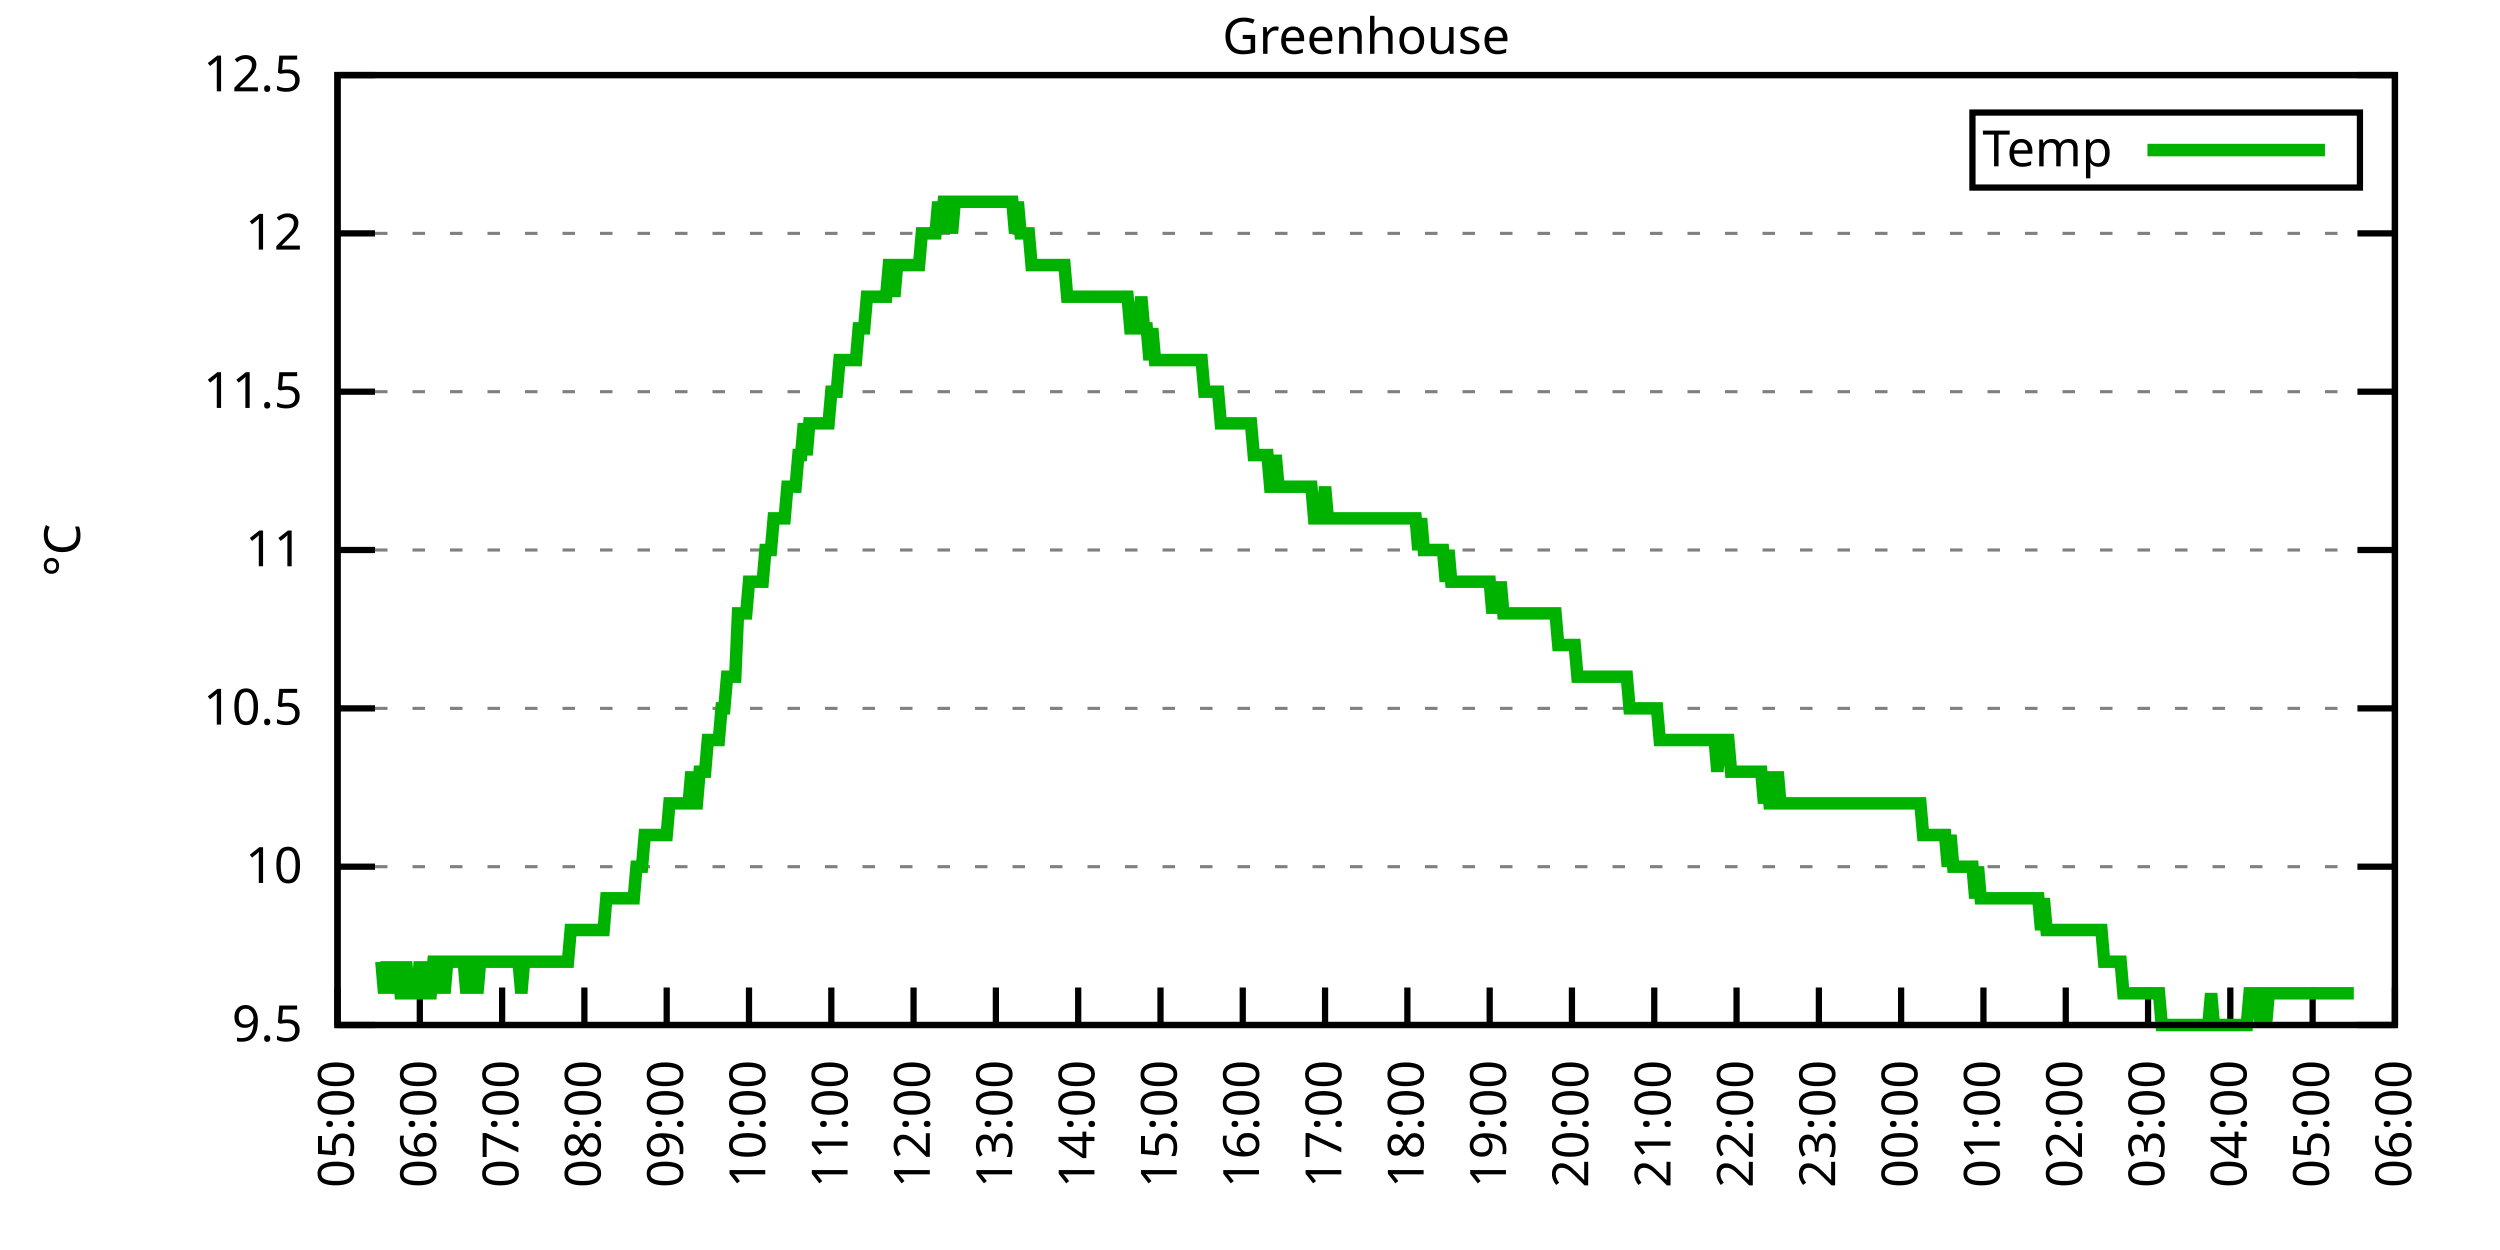
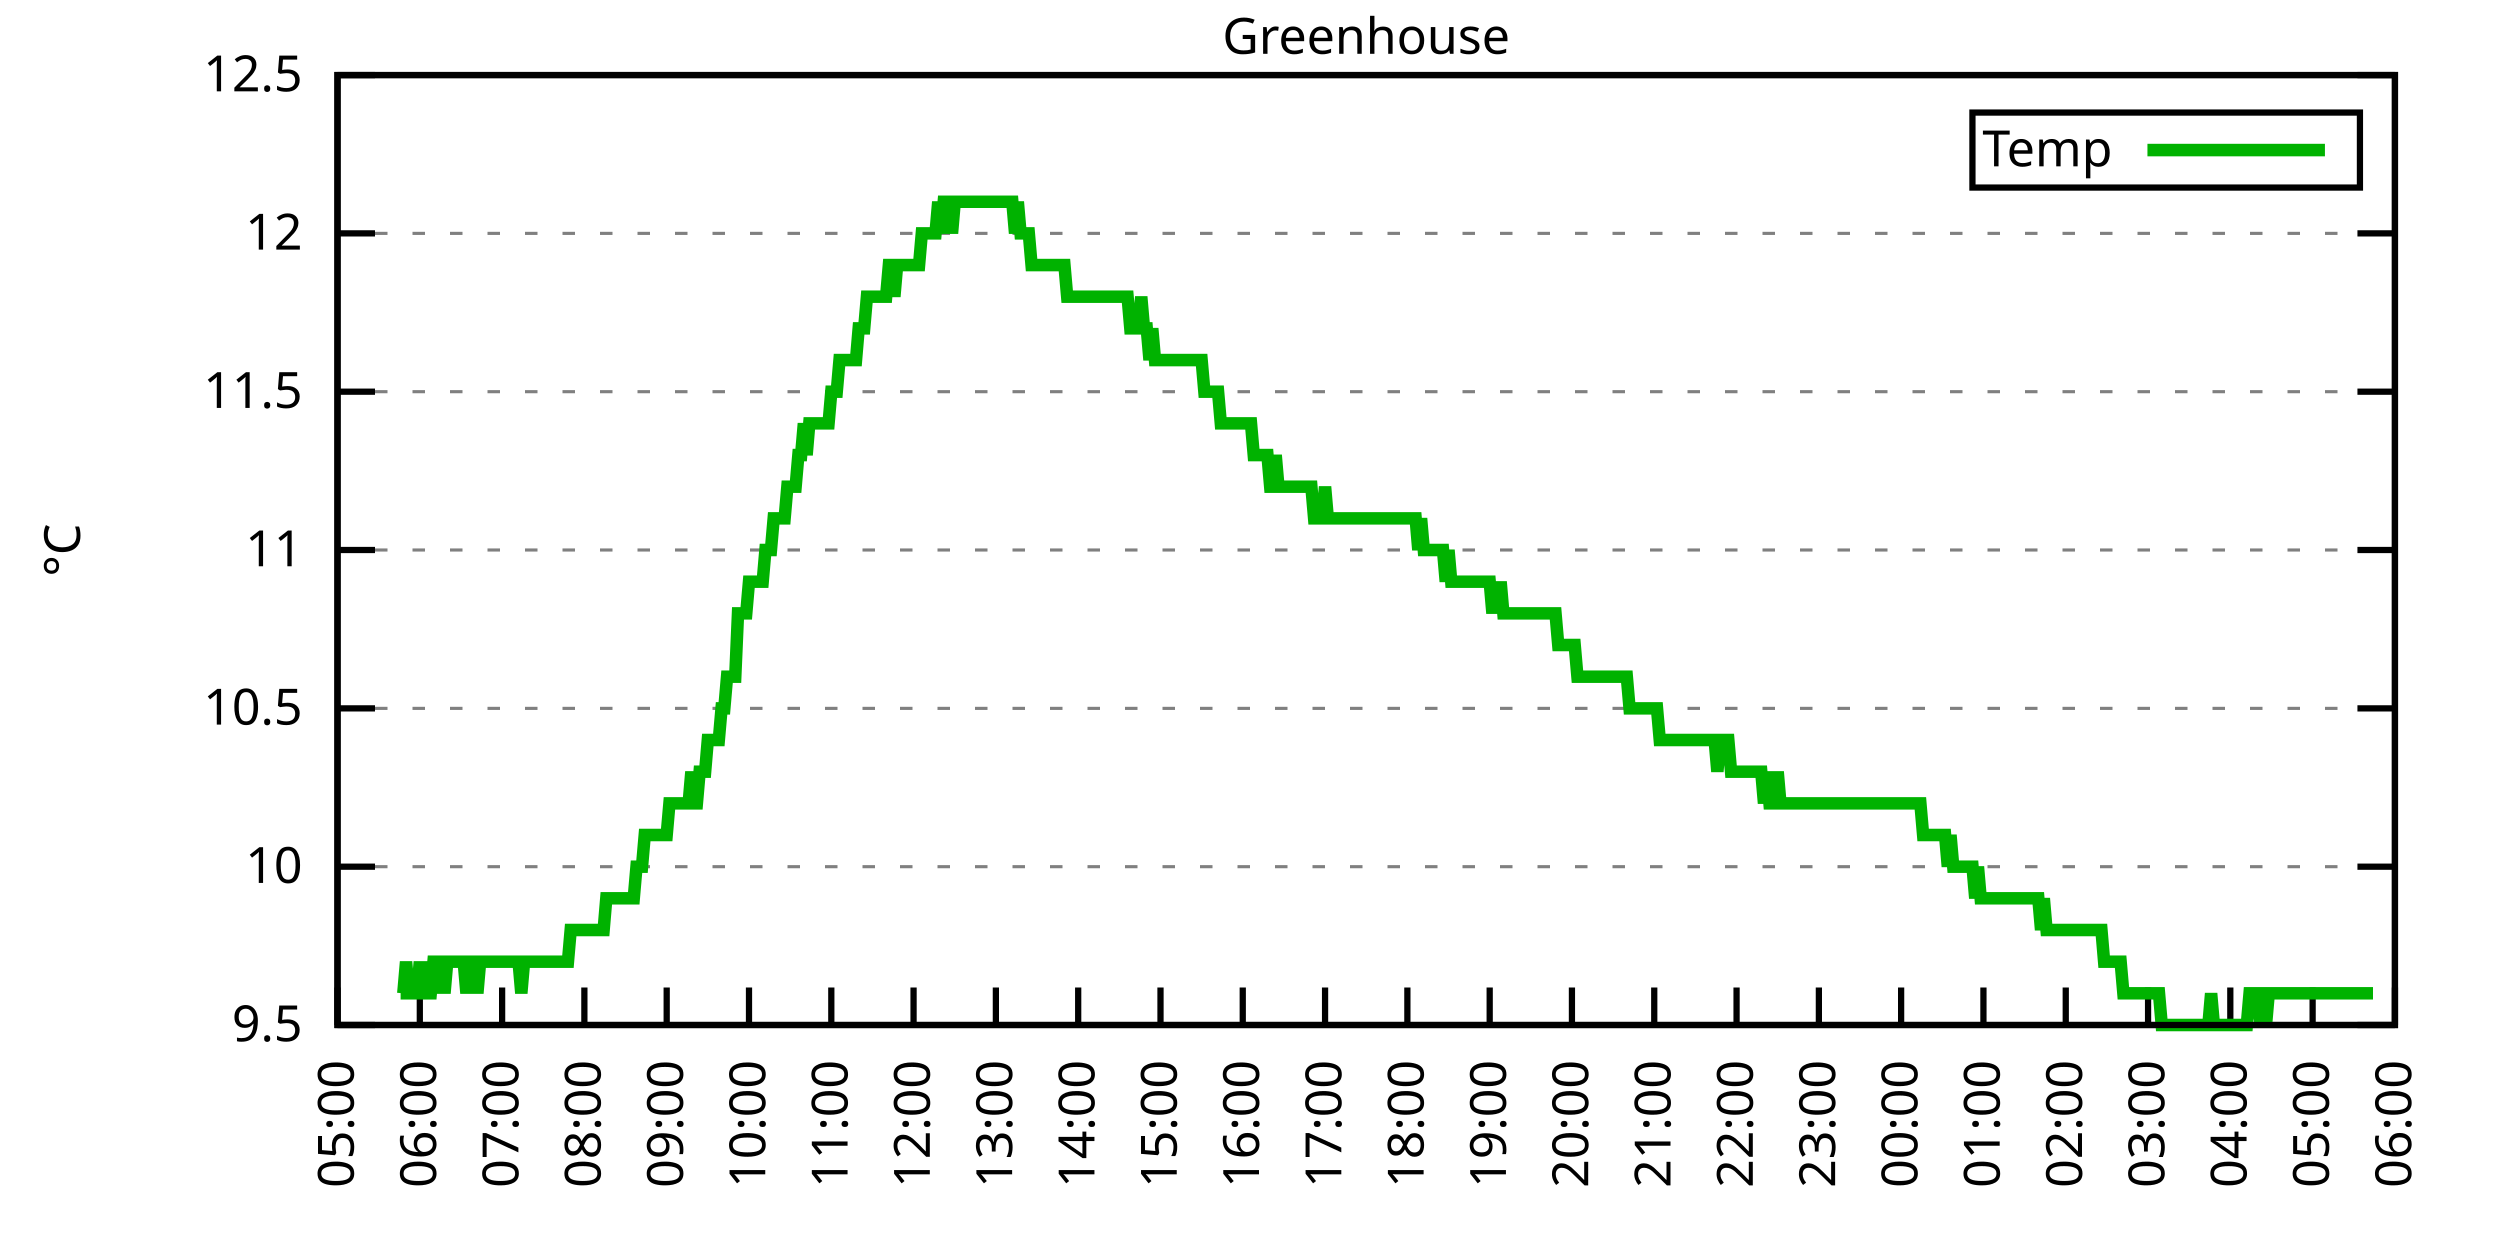
<svg xmlns="http://www.w3.org/2000/svg" xmlns:xlink="http://www.w3.org/1999/xlink" width="400" height="200" viewBox="0 0 400 200">
  <g id="gnuplot_canvas">
    <rect x="0" y="0" width="400" height="200" fill="none" />
    <defs>
      <circle id="gpDot" r="0.5" stroke-width="0.5" stroke="currentColor" />
      <path id="gpPt0" stroke-width="0.333" stroke="currentColor" d="M-1,0 h2 M0,-1 v2" />
      <path id="gpPt1" stroke-width="0.333" stroke="currentColor" d="M-1,-1 L1,1 M1,-1 L-1,1" />
      <path id="gpPt2" stroke-width="0.333" stroke="currentColor" d="M-1,0 L1,0 M0,-1 L0,1 M-1,-1 L1,1 M-1,1 L1,-1" />
      <rect id="gpPt3" stroke-width="0.333" stroke="currentColor" x="-1" y="-1" width="2" height="2" />
      <rect id="gpPt4" stroke-width="0.333" stroke="currentColor" fill="currentColor" x="-1" y="-1" width="2" height="2" />
      <circle id="gpPt5" stroke-width="0.333" stroke="currentColor" cx="0" cy="0" r="1" />
      <use xlink:href="#gpPt5" id="gpPt6" fill="currentColor" stroke="none" />
      <path id="gpPt7" stroke-width="0.333" stroke="currentColor" d="M0,-1.33 L-1.33,0.67 L1.33,0.67 z" />
      <use xlink:href="#gpPt7" id="gpPt8" fill="currentColor" stroke="none" />
      <use xlink:href="#gpPt7" id="gpPt9" stroke="currentColor" transform="rotate(180)" />
      <use xlink:href="#gpPt9" id="gpPt10" fill="currentColor" stroke="none" />
      <use xlink:href="#gpPt3" id="gpPt11" stroke="currentColor" transform="rotate(45)" />
      <use xlink:href="#gpPt11" id="gpPt12" fill="currentColor" stroke="none" />
      <path id="gpPt13" stroke-width="0.333" stroke="currentColor" d="M0,1.330 L1.265,0.411 L0.782,-1.067 L-0.782,-1.076 L-1.265,0.411 z" />
      <use xlink:href="#gpPt13" id="gpPt14" fill="currentColor" stroke="none" />
      <filter id="textbox" filterUnits="objectBoundingBox" x="0" y="0" height="1" width="1">
        <feFlood flood-color="white" flood-opacity="1" result="bgnd" />
        <feComposite in="SourceGraphic" in2="bgnd" operator="atop" />
      </filter>
      <filter id="greybox" filterUnits="objectBoundingBox" x="0" y="0" height="1" width="1">
        <feFlood flood-color="lightgrey" flood-opacity="1" result="grey" />
        <feComposite in="SourceGraphic" in2="grey" operator="atop" />
      </filter>
    </defs>
    <g fill="none" color="white" stroke="currentColor" stroke-width="1.00" stroke-linecap="butt" stroke-linejoin="miter">
</g>
    <g fill="none" color="black" stroke="currentColor" stroke-width="1.00" stroke-linecap="butt" stroke-linejoin="miter">
      <g stroke="none" shape-rendering="crispEdges">
        <polygon fill="rgb(255, 255, 255)" points="54.00,164.00 383.18,164.00 383.18,12.02 54.00,12.02 " />
      </g>
    </g>
    <g fill="none" color="black" stroke="currentColor" stroke-width="1.00" stroke-linecap="butt" stroke-linejoin="miter">
</g>
    <g fill="none" color="black" stroke="black" stroke-width="0.50" stroke-linecap="butt" stroke-linejoin="miter">
</g>
    <g fill="none" color="gray" stroke="currentColor" stroke-width="0.50" stroke-linecap="butt" stroke-linejoin="miter">
      <path stroke="gray" stroke-dasharray="2,4" class="gridline" d="M54.00,164.00 L383.19,164.00  " />
    </g>
    <g fill="none" color="gray" stroke="gray" stroke-width="1.00" stroke-linecap="butt" stroke-linejoin="miter">
</g>
    <g fill="none" color="black" stroke="currentColor" stroke-width="1.00" stroke-linecap="butt" stroke-linejoin="miter">
      <path stroke="black" d="M54.00,164.00 L60.00,164.00 M383.19,164.00 L377.19,164.00  " />
      <g transform="translate(48.40,166.60)" stroke="none" fill="black" font-family="Sans" font-size="8.00" text-anchor="end">
        <text>
          <tspan font-family="Sans"> 9.5</tspan>
        </text>
      </g>
    </g>
    <g fill="none" color="black" stroke="currentColor" stroke-width="1.00" stroke-linecap="butt" stroke-linejoin="miter">
</g>
    <g fill="none" color="black" stroke="black" stroke-width="0.50" stroke-linecap="butt" stroke-linejoin="miter">
</g>
    <g fill="none" color="gray" stroke="currentColor" stroke-width="0.50" stroke-linecap="butt" stroke-linejoin="miter">
      <path stroke="gray" stroke-dasharray="2,4" class="gridline" d="M54.00,138.67 L383.19,138.67  " />
    </g>
    <g fill="none" color="gray" stroke="gray" stroke-width="1.00" stroke-linecap="butt" stroke-linejoin="miter">
</g>
    <g fill="none" color="black" stroke="currentColor" stroke-width="1.00" stroke-linecap="butt" stroke-linejoin="miter">
      <path stroke="black" d="M54.00,138.67 L60.00,138.67 M383.19,138.67 L377.19,138.67  " />
      <g transform="translate(48.40,141.27)" stroke="none" fill="black" font-family="Sans" font-size="8.00" text-anchor="end">
        <text>
          <tspan font-family="Sans"> 10</tspan>
        </text>
      </g>
    </g>
    <g fill="none" color="black" stroke="currentColor" stroke-width="1.00" stroke-linecap="butt" stroke-linejoin="miter">
</g>
    <g fill="none" color="black" stroke="black" stroke-width="0.50" stroke-linecap="butt" stroke-linejoin="miter">
</g>
    <g fill="none" color="gray" stroke="currentColor" stroke-width="0.50" stroke-linecap="butt" stroke-linejoin="miter">
      <path stroke="gray" stroke-dasharray="2,4" class="gridline" d="M54.00,113.34 L383.19,113.34  " />
    </g>
    <g fill="none" color="gray" stroke="gray" stroke-width="1.00" stroke-linecap="butt" stroke-linejoin="miter">
</g>
    <g fill="none" color="black" stroke="currentColor" stroke-width="1.00" stroke-linecap="butt" stroke-linejoin="miter">
      <path stroke="black" d="M54.00,113.34 L60.00,113.34 M383.19,113.34 L377.19,113.34  " />
      <g transform="translate(48.40,115.94)" stroke="none" fill="black" font-family="Sans" font-size="8.00" text-anchor="end">
        <text>
          <tspan font-family="Sans"> 10.5</tspan>
        </text>
      </g>
    </g>
    <g fill="none" color="black" stroke="currentColor" stroke-width="1.00" stroke-linecap="butt" stroke-linejoin="miter">
</g>
    <g fill="none" color="black" stroke="black" stroke-width="0.50" stroke-linecap="butt" stroke-linejoin="miter">
</g>
    <g fill="none" color="gray" stroke="currentColor" stroke-width="0.50" stroke-linecap="butt" stroke-linejoin="miter">
      <path stroke="gray" stroke-dasharray="2,4" class="gridline" d="M54.00,88.00 L383.19,88.00  " />
    </g>
    <g fill="none" color="gray" stroke="gray" stroke-width="1.00" stroke-linecap="butt" stroke-linejoin="miter">
</g>
    <g fill="none" color="black" stroke="currentColor" stroke-width="1.00" stroke-linecap="butt" stroke-linejoin="miter">
      <path stroke="black" d="M54.00,88.00 L60.00,88.00 M383.19,88.00 L377.19,88.00  " />
      <g transform="translate(48.40,90.60)" stroke="none" fill="black" font-family="Sans" font-size="8.00" text-anchor="end">
        <text>
          <tspan font-family="Sans"> 11</tspan>
        </text>
      </g>
    </g>
    <g fill="none" color="black" stroke="currentColor" stroke-width="1.00" stroke-linecap="butt" stroke-linejoin="miter">
</g>
    <g fill="none" color="black" stroke="black" stroke-width="0.50" stroke-linecap="butt" stroke-linejoin="miter">
</g>
    <g fill="none" color="gray" stroke="currentColor" stroke-width="0.50" stroke-linecap="butt" stroke-linejoin="miter">
      <path stroke="gray" stroke-dasharray="2,4" class="gridline" d="M54.00,62.67 L383.19,62.67  " />
    </g>
    <g fill="none" color="gray" stroke="gray" stroke-width="1.00" stroke-linecap="butt" stroke-linejoin="miter">
</g>
    <g fill="none" color="black" stroke="currentColor" stroke-width="1.00" stroke-linecap="butt" stroke-linejoin="miter">
      <path stroke="black" d="M54.00,62.67 L60.00,62.67 M383.19,62.67 L377.19,62.67  " />
      <g transform="translate(48.40,65.27)" stroke="none" fill="black" font-family="Sans" font-size="8.00" text-anchor="end">
        <text>
          <tspan font-family="Sans"> 11.5</tspan>
        </text>
      </g>
    </g>
    <g fill="none" color="black" stroke="currentColor" stroke-width="1.00" stroke-linecap="butt" stroke-linejoin="miter">
</g>
    <g fill="none" color="black" stroke="black" stroke-width="0.50" stroke-linecap="butt" stroke-linejoin="miter">
</g>
    <g fill="none" color="gray" stroke="currentColor" stroke-width="0.50" stroke-linecap="butt" stroke-linejoin="miter">
      <path stroke="gray" stroke-dasharray="2,4" class="gridline" d="M54.00,37.34 L383.19,37.34  " />
    </g>
    <g fill="none" color="gray" stroke="gray" stroke-width="1.00" stroke-linecap="butt" stroke-linejoin="miter">
</g>
    <g fill="none" color="black" stroke="currentColor" stroke-width="1.00" stroke-linecap="butt" stroke-linejoin="miter">
      <path stroke="black" d="M54.00,37.34 L60.00,37.34 M383.19,37.34 L377.19,37.34  " />
      <g transform="translate(48.40,39.94)" stroke="none" fill="black" font-family="Sans" font-size="8.00" text-anchor="end">
        <text>
          <tspan font-family="Sans"> 12</tspan>
        </text>
      </g>
    </g>
    <g fill="none" color="black" stroke="currentColor" stroke-width="1.00" stroke-linecap="butt" stroke-linejoin="miter">
</g>
    <g fill="none" color="black" stroke="black" stroke-width="0.50" stroke-linecap="butt" stroke-linejoin="miter">
</g>
    <g fill="none" color="gray" stroke="currentColor" stroke-width="0.50" stroke-linecap="butt" stroke-linejoin="miter">
      <path stroke="gray" stroke-dasharray="2,4" class="gridline" d="M54.00,12.01 L383.19,12.01  " />
    </g>
    <g fill="none" color="gray" stroke="gray" stroke-width="1.00" stroke-linecap="butt" stroke-linejoin="miter">
</g>
    <g fill="none" color="black" stroke="currentColor" stroke-width="1.00" stroke-linecap="butt" stroke-linejoin="miter">
      <path stroke="black" d="M54.00,12.01 L60.00,12.01 M383.19,12.01 L377.19,12.01  " />
      <g transform="translate(48.40,14.61)" stroke="none" fill="black" font-family="Sans" font-size="8.00" text-anchor="end">
        <text>
          <tspan font-family="Sans"> 12.5</tspan>
        </text>
      </g>
    </g>
    <g fill="none" color="black" stroke="currentColor" stroke-width="1.00" stroke-linecap="butt" stroke-linejoin="miter">
      <path stroke="black" d="M54.00,164.00 L54.00,158.00  " />
      <g transform="translate(56.60,169.60) rotate(270.00)" stroke="none" fill="black" font-family="Sans" font-size="8.00" text-anchor="end">
        <text>
          <tspan font-family="Sans">05:00</tspan>
        </text>
      </g>
    </g>
    <g fill="none" color="black" stroke="currentColor" stroke-width="1.00" stroke-linecap="butt" stroke-linejoin="miter">
      <path stroke="black" d="M67.17,164.00 L67.17,158.00  " />
      <g transform="translate(69.77,169.60) rotate(270.00)" stroke="none" fill="black" font-family="Sans" font-size="8.00" text-anchor="end">
        <text>
          <tspan font-family="Sans">06:00</tspan>
        </text>
      </g>
    </g>
    <g fill="none" color="black" stroke="currentColor" stroke-width="1.00" stroke-linecap="butt" stroke-linejoin="miter">
      <path stroke="black" d="M80.34,164.00 L80.34,158.00  " />
      <g transform="translate(82.94,169.60) rotate(270.00)" stroke="none" fill="black" font-family="Sans" font-size="8.00" text-anchor="end">
        <text>
          <tspan font-family="Sans">07:00</tspan>
        </text>
      </g>
    </g>
    <g fill="none" color="black" stroke="currentColor" stroke-width="1.00" stroke-linecap="butt" stroke-linejoin="miter">
      <path stroke="black" d="M93.50,164.00 L93.50,158.00  " />
      <g transform="translate(96.10,169.60) rotate(270.00)" stroke="none" fill="black" font-family="Sans" font-size="8.00" text-anchor="end">
        <text>
          <tspan font-family="Sans">08:00</tspan>
        </text>
      </g>
    </g>
    <g fill="none" color="black" stroke="currentColor" stroke-width="1.00" stroke-linecap="butt" stroke-linejoin="miter">
      <path stroke="black" d="M106.67,164.00 L106.67,158.00  " />
      <g transform="translate(109.27,169.60) rotate(270.00)" stroke="none" fill="black" font-family="Sans" font-size="8.00" text-anchor="end">
        <text>
          <tspan font-family="Sans">09:00</tspan>
        </text>
      </g>
    </g>
    <g fill="none" color="black" stroke="currentColor" stroke-width="1.00" stroke-linecap="butt" stroke-linejoin="miter">
      <path stroke="black" d="M119.84,164.00 L119.84,158.00  " />
      <g transform="translate(122.44,169.60) rotate(270.00)" stroke="none" fill="black" font-family="Sans" font-size="8.00" text-anchor="end">
        <text>
          <tspan font-family="Sans">10:00</tspan>
        </text>
      </g>
    </g>
    <g fill="none" color="black" stroke="currentColor" stroke-width="1.00" stroke-linecap="butt" stroke-linejoin="miter">
      <path stroke="black" d="M133.01,164.00 L133.01,158.00  " />
      <g transform="translate(135.61,169.60) rotate(270.00)" stroke="none" fill="black" font-family="Sans" font-size="8.00" text-anchor="end">
        <text>
          <tspan font-family="Sans">11:00</tspan>
        </text>
      </g>
    </g>
    <g fill="none" color="black" stroke="currentColor" stroke-width="1.00" stroke-linecap="butt" stroke-linejoin="miter">
      <path stroke="black" d="M146.17,164.00 L146.17,158.00  " />
      <g transform="translate(148.77,169.60) rotate(270.00)" stroke="none" fill="black" font-family="Sans" font-size="8.00" text-anchor="end">
        <text>
          <tspan font-family="Sans">12:00</tspan>
        </text>
      </g>
    </g>
    <g fill="none" color="black" stroke="currentColor" stroke-width="1.00" stroke-linecap="butt" stroke-linejoin="miter">
      <path stroke="black" d="M159.34,164.00 L159.34,158.00  " />
      <g transform="translate(161.94,169.60) rotate(270.00)" stroke="none" fill="black" font-family="Sans" font-size="8.00" text-anchor="end">
        <text>
          <tspan font-family="Sans">13:00</tspan>
        </text>
      </g>
    </g>
    <g fill="none" color="black" stroke="currentColor" stroke-width="1.00" stroke-linecap="butt" stroke-linejoin="miter">
      <path stroke="black" d="M172.51,164.00 L172.51,158.00  " />
      <g transform="translate(175.11,169.60) rotate(270.00)" stroke="none" fill="black" font-family="Sans" font-size="8.00" text-anchor="end">
        <text>
          <tspan font-family="Sans">14:00</tspan>
        </text>
      </g>
    </g>
    <g fill="none" color="black" stroke="currentColor" stroke-width="1.00" stroke-linecap="butt" stroke-linejoin="miter">
      <path stroke="black" d="M185.68,164.00 L185.68,158.00  " />
      <g transform="translate(188.28,169.60) rotate(270.00)" stroke="none" fill="black" font-family="Sans" font-size="8.00" text-anchor="end">
        <text>
          <tspan font-family="Sans">15:00</tspan>
        </text>
      </g>
    </g>
    <g fill="none" color="black" stroke="currentColor" stroke-width="1.00" stroke-linecap="butt" stroke-linejoin="miter">
      <path stroke="black" d="M198.84,164.00 L198.84,158.00  " />
      <g transform="translate(201.44,169.60) rotate(270.00)" stroke="none" fill="black" font-family="Sans" font-size="8.00" text-anchor="end">
        <text>
          <tspan font-family="Sans">16:00</tspan>
        </text>
      </g>
    </g>
    <g fill="none" color="black" stroke="currentColor" stroke-width="1.00" stroke-linecap="butt" stroke-linejoin="miter">
      <path stroke="black" d="M212.01,164.00 L212.01,158.00  " />
      <g transform="translate(214.61,169.60) rotate(270.00)" stroke="none" fill="black" font-family="Sans" font-size="8.00" text-anchor="end">
        <text>
          <tspan font-family="Sans">17:00</tspan>
        </text>
      </g>
    </g>
    <g fill="none" color="black" stroke="currentColor" stroke-width="1.00" stroke-linecap="butt" stroke-linejoin="miter">
      <path stroke="black" d="M225.18,164.00 L225.18,158.00  " />
      <g transform="translate(227.78,169.60) rotate(270.00)" stroke="none" fill="black" font-family="Sans" font-size="8.00" text-anchor="end">
        <text>
          <tspan font-family="Sans">18:00</tspan>
        </text>
      </g>
    </g>
    <g fill="none" color="black" stroke="currentColor" stroke-width="1.00" stroke-linecap="butt" stroke-linejoin="miter">
      <path stroke="black" d="M238.35,164.00 L238.35,158.00  " />
      <g transform="translate(240.95,169.60) rotate(270.00)" stroke="none" fill="black" font-family="Sans" font-size="8.00" text-anchor="end">
        <text>
          <tspan font-family="Sans">19:00</tspan>
        </text>
      </g>
    </g>
    <g fill="none" color="black" stroke="currentColor" stroke-width="1.00" stroke-linecap="butt" stroke-linejoin="miter">
      <path stroke="black" d="M251.51,164.00 L251.51,158.00  " />
      <g transform="translate(254.11,169.60) rotate(270.00)" stroke="none" fill="black" font-family="Sans" font-size="8.00" text-anchor="end">
        <text>
          <tspan font-family="Sans">20:00</tspan>
        </text>
      </g>
    </g>
    <g fill="none" color="black" stroke="currentColor" stroke-width="1.00" stroke-linecap="butt" stroke-linejoin="miter">
      <path stroke="black" d="M264.68,164.00 L264.68,158.00  " />
      <g transform="translate(267.28,169.60) rotate(270.00)" stroke="none" fill="black" font-family="Sans" font-size="8.00" text-anchor="end">
        <text>
          <tspan font-family="Sans">21:00</tspan>
        </text>
      </g>
    </g>
    <g fill="none" color="black" stroke="currentColor" stroke-width="1.00" stroke-linecap="butt" stroke-linejoin="miter">
      <path stroke="black" d="M277.85,164.00 L277.85,158.00  " />
      <g transform="translate(280.45,169.60) rotate(270.00)" stroke="none" fill="black" font-family="Sans" font-size="8.00" text-anchor="end">
        <text>
          <tspan font-family="Sans">22:00</tspan>
        </text>
      </g>
    </g>
    <g fill="none" color="black" stroke="currentColor" stroke-width="1.00" stroke-linecap="butt" stroke-linejoin="miter">
      <path stroke="black" d="M291.02,164.00 L291.02,158.00  " />
      <g transform="translate(293.62,169.60) rotate(270.00)" stroke="none" fill="black" font-family="Sans" font-size="8.00" text-anchor="end">
        <text>
          <tspan font-family="Sans">23:00</tspan>
        </text>
      </g>
    </g>
    <g fill="none" color="black" stroke="currentColor" stroke-width="1.00" stroke-linecap="butt" stroke-linejoin="miter">
      <path stroke="black" d="M304.18,164.00 L304.18,158.00  " />
      <g transform="translate(306.78,169.60) rotate(270.00)" stroke="none" fill="black" font-family="Sans" font-size="8.00" text-anchor="end">
        <text>
          <tspan font-family="Sans">00:00</tspan>
        </text>
      </g>
    </g>
    <g fill="none" color="black" stroke="currentColor" stroke-width="1.00" stroke-linecap="butt" stroke-linejoin="miter">
      <path stroke="black" d="M317.35,164.00 L317.35,158.00  " />
      <g transform="translate(319.95,169.60) rotate(270.00)" stroke="none" fill="black" font-family="Sans" font-size="8.00" text-anchor="end">
        <text>
          <tspan font-family="Sans">01:00</tspan>
        </text>
      </g>
    </g>
    <g fill="none" color="black" stroke="currentColor" stroke-width="1.00" stroke-linecap="butt" stroke-linejoin="miter">
      <path stroke="black" d="M330.52,164.00 L330.52,158.00  " />
      <g transform="translate(333.12,169.60) rotate(270.00)" stroke="none" fill="black" font-family="Sans" font-size="8.00" text-anchor="end">
        <text>
          <tspan font-family="Sans">02:00</tspan>
        </text>
      </g>
    </g>
    <g fill="none" color="black" stroke="currentColor" stroke-width="1.00" stroke-linecap="butt" stroke-linejoin="miter">
      <path stroke="black" d="M343.69,164.00 L343.69,158.00  " />
      <g transform="translate(346.29,169.60) rotate(270.00)" stroke="none" fill="black" font-family="Sans" font-size="8.00" text-anchor="end">
        <text>
          <tspan font-family="Sans">03:00</tspan>
        </text>
      </g>
    </g>
    <g fill="none" color="black" stroke="currentColor" stroke-width="1.00" stroke-linecap="butt" stroke-linejoin="miter">
      <path stroke="black" d="M356.85,164.00 L356.85,158.00  " />
      <g transform="translate(359.45,169.60) rotate(270.00)" stroke="none" fill="black" font-family="Sans" font-size="8.00" text-anchor="end">
        <text>
          <tspan font-family="Sans">04:00</tspan>
        </text>
      </g>
    </g>
    <g fill="none" color="black" stroke="currentColor" stroke-width="1.00" stroke-linecap="butt" stroke-linejoin="miter">
      <path stroke="black" d="M370.02,164.00 L370.02,158.00  " />
      <g transform="translate(372.62,169.60) rotate(270.00)" stroke="none" fill="black" font-family="Sans" font-size="8.00" text-anchor="end">
        <text>
          <tspan font-family="Sans">05:00</tspan>
        </text>
      </g>
    </g>
    <g fill="none" color="black" stroke="currentColor" stroke-width="1.00" stroke-linecap="butt" stroke-linejoin="miter">
      <path stroke="black" d="M383.19,164.00 L383.19,158.00  " />
      <g transform="translate(385.79,169.60) rotate(270.00)" stroke="none" fill="black" font-family="Sans" font-size="8.00" text-anchor="end">
        <text>
          <tspan font-family="Sans">06:00</tspan>
        </text>
      </g>
    </g>
    <g fill="none" color="black" stroke="currentColor" stroke-width="1.00" stroke-linecap="butt" stroke-linejoin="miter">
</g>
    <g fill="none" color="black" stroke="currentColor" stroke-width="1.00" stroke-linecap="butt" stroke-linejoin="miter">
      <path stroke="black" d="M54.00,12.01 L54.00,164.00 L383.19,164.00 L383.19,12.01 L54.00,12.01 Z  " />
    </g>
    <g fill="none" color="black" stroke="currentColor" stroke-width="1.00" stroke-linecap="butt" stroke-linejoin="miter">
</g>
    <g fill="none" color="black" stroke="currentColor" stroke-width="1.00" stroke-linecap="butt" stroke-linejoin="miter">
      <path stroke="black" d="M315.59,30.01 L315.59,18.01 L377.59,18.01 L377.59,30.01 L315.59,30.01 Z  " />
    </g>
    <g id="Greenhouse_plot_1">
      <g fill="none" color="white" stroke="black" stroke-width="2.00" stroke-linecap="butt" stroke-linejoin="miter">
</g>
      <g fill="none" color="black" stroke="currentColor" stroke-width="2.00" stroke-linecap="butt" stroke-linejoin="miter">
        <g transform="translate(337.99,26.61)" stroke="none" fill="black" font-family="Sans" font-size="8.00" text-anchor="end">
          <text>
            <tspan font-family="Sans">Temp</tspan>
          </text>
        </g>
      </g>
      <g fill="none" color="black" stroke="currentColor" stroke-width="2.00" stroke-linecap="butt" stroke-linejoin="miter">
-         <path stroke="rgb(  0, 178,   0)" d="M343.59,24.01 L371.99,24.01 M61.02,153.87 L61.46,158.93 L61.90,153.87 L62.34,158.93 L62.78,153.87 L63.22,158.93   L63.66,153.87 L64.10,158.93 L64.53,158.93 L64.97,153.87 L65.41,158.93 L65.85,158.93 L66.29,158.93 L66.73,158.93   L67.17,153.87 L67.61,158.93 L68.05,153.87 L68.48,158.93 L68.92,158.93 L69.36,153.87 L69.80,153.87 L70.24,158.93   L70.68,153.87 L71.12,158.93 L71.56,153.87 L72.00,153.87 L72.43,153.87 L72.87,153.87 L73.31,153.87 L73.75,153.87   L74.19,153.87 L74.63,158.93 L75.07,153.87 L75.51,153.87 L75.95,153.87 L76.38,158.93 L76.82,153.87 L77.26,153.87   L77.70,153.87 L78.14,153.87 L78.58,153.87 L79.02,153.87 L79.46,153.87 L79.90,153.87 L80.34,153.87 L80.77,153.87   L81.21,153.87 L81.65,153.87 L82.09,153.87 L82.53,153.87 L82.97,153.87 L83.41,158.93 L83.85,153.87 L84.29,153.87   L84.72,153.87 L85.16,153.87 L85.60,153.87 L86.04,153.87 L86.48,153.87 L86.92,153.87 L87.36,153.87 L87.80,153.87   L88.24,153.87 L88.67,153.87 L89.11,153.87 L89.55,153.87 L89.99,153.87 L90.43,153.87 L90.87,153.87 L91.31,148.80   L91.75,148.80 L92.19,148.80 L92.62,148.80 L93.06,148.80 L93.50,148.80 L93.94,148.80 L94.38,148.80 L94.82,148.80   L95.26,148.80 L95.70,148.80 L96.14,148.80 L96.58,148.80 L97.01,143.73 L97.45,143.73 L97.89,143.73 L98.33,143.73   L98.77,143.73 L99.21,143.73 L99.65,143.73 L100.09,143.73 L100.53,143.73 L100.96,143.73 L101.40,143.73 L101.84,138.67   L102.28,138.67 L102.72,138.67 L103.16,133.60 L103.60,133.60 L104.04,133.60 L104.48,133.60 L104.91,133.60 L105.35,133.60   L105.79,133.60 L106.23,133.60 L106.67,133.60 L107.11,128.54 L107.55,128.54 L107.99,128.54 L108.43,128.54 L108.87,128.54   L109.30,128.54 L109.74,128.54 L110.18,128.54 L110.62,123.47 L111.06,128.54 L111.50,128.54 L111.94,123.47 L112.38,123.47   L112.82,123.47 L113.25,118.40 L113.69,118.40 L114.13,118.40 L114.57,118.40 L115.01,118.40 L115.45,113.34 L115.89,113.34   L116.33,108.27 L116.77,108.27 L117.20,108.27 L117.64,108.27 L118.08,98.14 L118.52,98.14 L118.96,98.14 L119.40,98.14   L119.84,93.07 L120.28,93.07 L120.72,93.07 L121.15,93.07 L121.59,93.07 L122.03,93.07 L122.47,88.00 L122.91,88.00   L123.35,88.00 L123.79,82.94 L124.23,82.94 L124.67,82.94 L125.11,82.94 L125.54,82.94 L125.98,77.87 L126.42,77.87   L126.86,77.87 L127.30,77.87 L127.74,72.81 L128.18,72.81 L128.62,67.74 L129.06,72.81 L129.49,67.74 L129.93,67.74   L130.37,67.74 L130.81,67.74 L131.25,67.74 L131.69,67.74 L132.13,67.74 L132.57,67.74 L133.01,62.67 L133.44,62.67   L133.88,62.67 L134.32,57.61 L134.76,57.61 L135.20,57.61 L135.64,57.61 L136.08,57.61 L136.52,57.61 L136.96,57.61   L137.39,52.54 L137.83,52.54 L138.27,52.54 L138.71,47.47 L139.15,47.47 L139.59,47.47 L140.03,47.47 L140.47,47.47   L140.91,47.47 L141.35,47.47 L141.78,47.47 L142.22,42.41 L142.66,42.41 L143.10,47.47 L143.54,42.41 L143.98,42.41   L144.42,42.41 L144.86,42.41 L145.30,42.41 L145.73,42.41 L146.17,42.41 L146.61,42.41 L147.05,42.41 L147.49,37.34   L147.93,37.34 L148.37,37.34 L148.81,37.34 L149.25,37.34 L149.68,37.34 L150.12,32.28 L150.56,37.34 L151.00,32.28   L151.44,32.28 L151.88,32.28 L152.32,37.34 L152.76,32.28 L153.20,32.28 L153.63,32.28 L154.07,32.28 L154.51,32.28   L154.95,32.28 L155.39,32.28 L155.83,32.28 L156.27,32.28 L156.71,32.28 L157.15,32.28 L157.59,32.28 L158.02,32.28   L158.46,32.28 L158.90,32.28 L159.34,32.28 L159.78,32.28 L160.22,32.28 L160.66,32.28 L161.10,32.28 L161.54,32.28   L161.97,32.28 L162.41,37.34 L162.85,32.28 L163.29,37.34 L163.73,37.34 L164.17,37.34 L164.61,37.34 L165.05,42.41   L165.49,42.41 L165.92,42.41 L166.36,42.41 L166.80,42.41 L167.24,42.41 L167.68,42.41 L168.12,42.41 L168.56,42.41   L169.00,42.41 L169.44,42.41 L169.87,42.41 L170.31,42.41 L170.75,47.47 L171.19,47.47 L171.63,47.47 L172.07,47.47   L172.51,47.47 L172.95,47.47 L173.39,47.47 L173.83,47.47 L174.26,47.47 L174.70,47.47 L175.14,47.47 L175.58,47.47   L176.02,47.47 L176.46,47.47 L176.90,47.47 L177.34,47.47 L177.78,47.47 L178.21,47.47 L178.65,47.47 L179.09,47.47   L179.53,47.47 L179.97,47.47 L180.41,47.47 L180.85,52.54 L181.29,52.54 L181.73,52.54 L182.16,52.54 L182.60,47.47   L183.04,52.54 L183.48,52.54 L183.92,57.61 L184.36,52.54 L184.80,57.61 L185.24,57.61 L185.68,57.61 L186.11,57.61   L186.55,57.61 L186.99,57.61 L187.43,57.61 L187.87,57.61 L188.31,57.61 L188.75,57.61 L189.19,57.61 L189.63,57.61   L190.07,57.61 L190.50,57.61 L190.94,57.61 L191.38,57.61 L191.82,57.61 L192.26,57.61 L192.70,62.67 L193.14,62.67   L193.58,62.67 L194.02,62.67 L194.45,62.67 L194.89,62.67 L195.33,67.74 L195.77,67.74 L196.21,67.74 L196.65,67.74   L197.09,67.74 L197.53,67.74 L197.97,67.74 L198.40,67.74 L198.84,67.74 L199.28,67.74 L199.72,67.74 L200.16,67.74   L200.60,72.81 L201.04,72.81 L201.48,72.81 L201.92,72.81 L202.35,72.81 L202.79,72.81 L203.23,77.87 L203.67,77.87   L204.11,72.81 L204.55,77.87 L204.99,77.87 L205.43,77.87 L205.87,77.87 L206.31,77.87 L206.74,77.87 L207.18,77.87   L207.62,77.87 L208.06,77.87 L208.50,77.87 L208.94,77.87 L209.38,77.87 L209.82,77.87 L210.26,82.94 L210.69,82.94   L211.13,82.94 L211.57,82.94 L212.01,77.87 L212.45,82.94 L212.89,82.94 L213.33,82.94 L213.77,82.94 L214.21,82.94   L214.64,82.94 L215.08,82.94 L215.52,82.94 L215.96,82.94 L216.40,82.94 L216.84,82.94 L217.28,82.94 L217.72,82.94   L218.16,82.94 L218.60,82.94 L219.03,82.94 L219.47,82.94 L219.91,82.94 L220.35,82.94 L220.79,82.94 L221.23,82.94   L221.67,82.94 L222.11,82.94 L222.55,82.94 L222.98,82.94 L223.42,82.94 L223.86,82.94 L224.30,82.94 L224.74,82.94   L225.18,82.94 L225.62,82.94 L226.06,82.94 L226.50,82.94 L226.93,88.00 L227.37,82.94 L227.81,88.00 L228.25,88.00   L228.69,88.00 L229.13,88.00 L229.57,88.00 L230.01,88.00 L230.45,88.00 L230.88,88.00 L231.32,93.07 L231.76,88.00   L232.20,93.07 L232.64,93.07 L233.08,93.07 L233.52,93.07 L233.96,93.07 L234.40,93.07 L234.84,93.07 L235.27,93.07   L235.71,93.07 L236.15,93.07 L236.59,93.07 L237.03,93.07 L237.47,93.07 L237.91,93.07 L238.35,93.07 L238.79,98.14   L239.22,93.07 L239.66,98.14 L240.10,93.07 L240.54,98.14 L240.98,98.14 L241.42,98.14 L241.86,98.14 L242.30,98.14   L242.74,98.14 L243.17,98.14 L243.61,98.14 L244.05,98.14 L244.49,98.14 L244.93,98.14 L245.37,98.14 L245.81,98.14   L246.25,98.14 L246.69,98.14 L247.12,98.14 L247.56,98.14 L248.00,98.14 L248.44,98.14 L248.88,98.14 L249.32,103.20   L249.76,103.20 L250.20,103.20 L250.64,103.20 L251.08,103.20 L251.51,103.20 L251.95,103.20 L252.39,108.27 L252.83,108.27   L253.27,108.27 L253.71,108.27 L254.15,108.27 L254.59,108.27 L255.03,108.27 L255.46,108.27 L255.90,108.27 L256.34,108.27   L256.78,108.27 L257.22,108.27 L257.66,108.27 L258.10,108.27 L258.54,108.27 L258.98,108.27 L259.41,108.27 L259.85,108.27   L260.29,108.27 L260.73,113.34 L261.17,113.34 L261.61,113.34 L262.05,113.34 L262.49,113.34 L262.93,113.34 L263.36,113.34   L263.80,113.34 L264.24,113.34 L264.68,113.34 L265.12,113.34 L265.56,118.40 L266.00,118.40 L266.44,118.40 L266.88,118.40   L267.32,118.40 L267.75,118.40 L268.19,118.40 L268.63,118.40 L269.07,118.40 L269.51,118.40 L269.95,118.40 L270.39,118.40   L270.83,118.40 L271.27,118.40 L271.70,118.40 L272.14,118.40 L272.58,118.40 L273.02,118.40 L273.46,118.40 L273.90,118.40   L274.34,118.40 L274.78,123.47 L275.22,118.40 L275.65,118.40 L276.09,118.40 L276.53,118.40 L276.97,123.47 L277.41,123.47   L277.85,123.47 L278.29,123.47 L278.73,123.47 L279.17,123.47 L279.60,123.47 L280.04,123.47 L280.48,123.47 L280.92,123.47   L281.36,123.47 L281.80,123.47 L282.24,128.54 L282.68,123.47 L283.12,128.54 L283.56,128.54 L283.99,128.54 L284.43,123.47   L284.87,128.54 L285.31,128.54 L285.75,128.54 L286.19,128.54 L286.63,128.54 L287.07,128.54 L287.51,128.54 L287.94,128.54   L288.38,128.54 L288.82,128.54 L289.26,128.54 L289.70,128.54 L290.14,128.54 L290.58,128.54 L291.02,128.54 L291.46,128.54   L291.89,128.54 L292.33,128.54 L292.77,128.54 L293.21,128.54 L293.65,128.54 L294.09,128.54 L294.53,128.54 L294.97,128.54   L295.41,128.54 L295.84,128.54 L296.28,128.54 L296.72,128.54 L297.16,128.54 L297.60,128.54 L298.04,128.54 L298.48,128.54   L298.92,128.54 L299.36,128.54 L299.80,128.54 L300.23,128.54 L300.67,128.54 L301.11,128.54 L301.55,128.54 L301.99,128.54   L302.43,128.54 L302.87,128.54 L303.31,128.54 L303.75,128.54 L304.18,128.54 L304.62,128.54 L305.06,128.54 L305.50,128.54   L305.94,128.54 L306.38,128.54 L306.82,128.54 L307.26,128.54 L307.70,133.60 L308.13,133.60 L308.57,133.60 L309.01,133.60   L309.45,133.60 L309.89,133.60 L310.33,133.60 L310.77,133.60 L311.21,133.60 L311.65,138.67 L312.08,133.60 L312.52,138.67   L312.96,138.67 L313.40,138.67 L313.84,138.67 L314.28,138.67 L314.72,138.67 L315.16,138.67 L315.60,138.67 L316.04,143.73   L316.47,138.67 L316.91,143.73 L317.35,143.73 L317.79,143.73 L318.23,143.73 L318.67,143.73 L319.11,143.73 L319.55,143.73   L319.99,143.73 L320.42,143.73 L320.86,143.73 L321.30,143.73 L321.74,143.73 L322.18,143.73 L322.62,143.73 L323.06,143.73   L323.50,143.73 L323.94,143.73 L324.37,143.73 L324.81,143.73 L325.25,143.73 L325.69,143.73 L326.13,143.73 L326.57,148.80   L327.01,143.73 L327.45,148.80 L327.89,148.80 L328.33,148.80 L328.76,148.80 L329.20,148.80 L329.64,148.80 L330.08,148.80   L330.52,148.80 L330.96,148.80 L331.40,148.80 L331.84,148.80 L332.28,148.80 L332.71,148.80 L333.15,148.80 L333.59,148.80   L334.03,148.80 L334.47,148.80 L334.91,148.80 L335.35,148.80 L335.79,148.80 L336.23,148.80 L336.66,153.87 L337.10,153.87   L337.54,153.87 L337.98,153.87 L338.42,153.87 L338.86,153.87 L339.30,153.87 L339.74,158.93 L340.18,158.93 L340.61,158.93   L341.05,158.93 L341.49,158.93 L341.93,158.93 L342.37,158.93 L342.81,158.93 L343.25,158.93 L343.69,158.93 L344.13,158.93   L344.57,158.93 L345.00,158.93 L345.44,158.93 L345.88,164.00 L346.32,164.00 L346.76,164.00 L347.20,164.00 L347.64,164.00   L348.08,164.00 L348.52,164.00 L348.95,164.00 L349.39,164.00 L349.83,164.00 L350.27,164.00 L350.71,164.00 L351.15,164.00   L351.59,164.00 L352.03,164.00 L352.47,164.00 L352.90,164.00 L353.34,164.00 L353.78,158.93 L354.22,164.00 L354.66,164.00   L355.10,164.00 L355.54,164.00 L355.98,164.00 L356.42,164.00 L356.85,164.00 L357.29,164.00 L357.73,164.00 L358.17,164.00   L358.61,164.00 L359.05,164.00 L359.49,164.00 L359.93,158.93 L360.37,158.93 L360.81,158.93 L361.24,158.93 L361.68,164.00   L362.12,158.93 L362.56,164.00 L363.00,158.93 L363.44,158.93 L363.88,158.93 L364.32,158.93 L364.76,158.93 L365.19,158.93   L365.63,158.93 L366.07,158.93 L366.51,158.93 L366.95,158.93 L367.39,158.93 L367.83,158.93 L368.27,158.93 L368.71,158.93   L369.14,158.93 L369.58,158.93 L370.02,158.93 L370.46,158.93 L370.90,158.93 L371.34,158.93 L371.78,158.93 L372.22,158.93   L372.66,158.93 L373.09,158.93 L373.53,158.93 L373.97,158.93 L374.41,158.93 L374.85,158.93 L375.29,158.93 L375.73,158.93   L376.17,158.93 L376.61,158.93  " />
+         <path stroke="rgb(  0, 178,   0)" d="M343.59,24.01 L371.99,24.01 M64.10,158.93 L64.53,158.93 L64.97,153.87 L65.41,158.93 L65.85,158.93 L66.29,158.93   L66.73,158.93 L67.17,153.87 L67.61,158.93 L68.05,153.87 L68.48,158.93 L68.92,158.93 L69.36,153.87 L69.80,153.87   L70.24,158.93 L70.68,153.87 L71.12,158.93 L71.56,153.87 L72.00,153.87 L72.43,153.87 L72.87,153.87 L73.31,153.87   L73.75,153.87 L74.19,153.87 L74.63,158.93 L75.07,153.87 L75.51,153.87 L75.95,153.87 L76.38,158.93 L76.82,153.87   L77.26,153.87 L77.70,153.87 L78.14,153.87 L78.58,153.87 L79.02,153.87 L79.46,153.87 L79.90,153.87 L80.34,153.87   L80.77,153.87 L81.21,153.87 L81.65,153.87 L82.09,153.87 L82.53,153.87 L82.97,153.87 L83.41,158.93 L83.85,153.87   L84.29,153.87 L84.72,153.87 L85.16,153.87 L85.60,153.87 L86.04,153.87 L86.48,153.87 L86.92,153.87 L87.36,153.87   L87.80,153.87 L88.24,153.87 L88.67,153.87 L89.11,153.87 L89.55,153.87 L89.99,153.87 L90.43,153.87 L90.87,153.87   L91.31,148.80 L91.75,148.80 L92.19,148.80 L92.62,148.80 L93.06,148.80 L93.50,148.80 L93.94,148.80 L94.38,148.80   L94.82,148.80 L95.26,148.80 L95.70,148.80 L96.14,148.80 L96.58,148.80 L97.01,143.73 L97.45,143.73 L97.89,143.73   L98.33,143.73 L98.77,143.73 L99.21,143.73 L99.65,143.73 L100.09,143.73 L100.53,143.73 L100.96,143.73 L101.40,143.73   L101.84,138.67 L102.28,138.67 L102.72,138.67 L103.16,133.60 L103.60,133.60 L104.04,133.60 L104.48,133.60 L104.91,133.60   L105.35,133.60 L105.79,133.60 L106.23,133.60 L106.67,133.60 L107.11,128.54 L107.55,128.54 L107.99,128.54 L108.43,128.54   L108.87,128.54 L109.30,128.54 L109.74,128.54 L110.18,128.54 L110.62,123.47 L111.06,128.54 L111.50,128.54 L111.94,123.47   L112.38,123.47 L112.82,123.47 L113.25,118.40 L113.69,118.40 L114.13,118.40 L114.57,118.40 L115.01,118.40 L115.45,113.34   L115.89,113.34 L116.33,108.27 L116.77,108.27 L117.20,108.27 L117.64,108.27 L118.08,98.14 L118.52,98.14 L118.96,98.14   L119.40,98.14 L119.84,93.07 L120.28,93.07 L120.72,93.07 L121.15,93.07 L121.59,93.07 L122.03,93.07 L122.47,88.00   L122.91,88.00 L123.35,88.00 L123.79,82.94 L124.23,82.94 L124.67,82.94 L125.11,82.94 L125.54,82.94 L125.98,77.87   L126.42,77.87 L126.86,77.87 L127.30,77.87 L127.74,72.81 L128.18,72.81 L128.62,67.74 L129.06,72.81 L129.49,67.74   L129.93,67.74 L130.37,67.74 L130.81,67.74 L131.25,67.74 L131.69,67.74 L132.13,67.74 L132.57,67.74 L133.01,62.67   L133.44,62.67 L133.88,62.67 L134.32,57.61 L134.76,57.61 L135.20,57.61 L135.64,57.61 L136.08,57.61 L136.52,57.61   L136.96,57.61 L137.39,52.54 L137.83,52.54 L138.27,52.54 L138.71,47.47 L139.15,47.47 L139.59,47.47 L140.03,47.47   L140.47,47.47 L140.91,47.47 L141.35,47.47 L141.78,47.47 L142.22,42.41 L142.66,42.41 L143.10,47.47 L143.54,42.41   L143.98,42.41 L144.42,42.41 L144.86,42.41 L145.30,42.41 L145.73,42.41 L146.17,42.41 L146.61,42.41 L147.05,42.41   L147.49,37.34 L147.93,37.34 L148.37,37.34 L148.81,37.34 L149.25,37.34 L149.68,37.34 L150.12,32.28 L150.56,37.34   L151.00,32.28 L151.44,32.28 L151.88,32.28 L152.32,37.34 L152.76,32.28 L153.20,32.28 L153.63,32.28 L154.07,32.28   L154.51,32.28 L154.95,32.28 L155.39,32.28 L155.83,32.28 L156.27,32.28 L156.71,32.28 L157.15,32.28 L157.59,32.28   L158.02,32.28 L158.46,32.28 L158.90,32.28 L159.34,32.28 L159.78,32.28 L160.22,32.28 L160.66,32.28 L161.10,32.28   L161.54,32.28 L161.97,32.28 L162.41,37.34 L162.85,32.28 L163.29,37.34 L163.73,37.34 L164.17,37.34 L164.61,37.34   L165.05,42.41 L165.49,42.41 L165.92,42.41 L166.36,42.41 L166.80,42.41 L167.24,42.41 L167.68,42.41 L168.12,42.41   L168.56,42.41 L169.00,42.41 L169.44,42.41 L169.87,42.41 L170.31,42.41 L170.75,47.47 L171.19,47.47 L171.63,47.47   L172.07,47.47 L172.51,47.47 L172.95,47.47 L173.39,47.47 L173.83,47.47 L174.26,47.47 L174.70,47.47 L175.14,47.47   L175.58,47.47 L176.02,47.47 L176.46,47.47 L176.90,47.47 L177.34,47.47 L177.78,47.47 L178.21,47.47 L178.65,47.47   L179.09,47.47 L179.53,47.47 L179.97,47.47 L180.41,47.47 L180.85,52.54 L181.29,52.54 L181.73,52.54 L182.16,52.54   L182.60,47.47 L183.04,52.54 L183.48,52.54 L183.92,57.61 L184.36,52.54 L184.80,57.61 L185.24,57.61 L185.68,57.61   L186.11,57.61 L186.55,57.61 L186.99,57.61 L187.43,57.61 L187.87,57.61 L188.31,57.61 L188.75,57.61 L189.19,57.61   L189.63,57.61 L190.07,57.61 L190.50,57.61 L190.94,57.61 L191.38,57.61 L191.82,57.61 L192.26,57.61 L192.70,62.67   L193.14,62.67 L193.58,62.67 L194.02,62.67 L194.45,62.67 L194.89,62.67 L195.33,67.74 L195.77,67.74 L196.21,67.74   L196.65,67.74 L197.09,67.74 L197.53,67.74 L197.97,67.74 L198.40,67.74 L198.84,67.74 L199.28,67.74 L199.72,67.74   L200.16,67.74 L200.60,72.81 L201.04,72.81 L201.48,72.81 L201.92,72.81 L202.35,72.81 L202.79,72.81 L203.23,77.87   L203.67,77.87 L204.11,72.81 L204.55,77.87 L204.99,77.87 L205.43,77.87 L205.87,77.87 L206.31,77.87 L206.74,77.87   L207.18,77.87 L207.62,77.87 L208.06,77.87 L208.50,77.87 L208.94,77.87 L209.38,77.87 L209.82,77.87 L210.26,82.94   L210.69,82.94 L211.13,82.94 L211.57,82.94 L212.01,77.87 L212.45,82.94 L212.89,82.94 L213.33,82.94 L213.77,82.94   L214.21,82.94 L214.64,82.94 L215.08,82.94 L215.52,82.94 L215.96,82.94 L216.40,82.94 L216.84,82.94 L217.28,82.94   L217.72,82.94 L218.16,82.94 L218.60,82.94 L219.03,82.94 L219.47,82.94 L219.91,82.94 L220.35,82.94 L220.79,82.94   L221.23,82.94 L221.67,82.94 L222.11,82.94 L222.55,82.94 L222.98,82.94 L223.42,82.94 L223.86,82.94 L224.30,82.94   L224.74,82.94 L225.18,82.94 L225.62,82.94 L226.06,82.94 L226.50,82.94 L226.93,88.00 L227.37,82.94 L227.81,88.00   L228.25,88.00 L228.69,88.00 L229.13,88.00 L229.57,88.00 L230.01,88.00 L230.45,88.00 L230.88,88.00 L231.32,93.07   L231.76,88.00 L232.20,93.07 L232.64,93.07 L233.08,93.07 L233.52,93.07 L233.96,93.07 L234.40,93.07 L234.84,93.07   L235.27,93.07 L235.71,93.07 L236.15,93.07 L236.59,93.07 L237.03,93.07 L237.47,93.07 L237.91,93.07 L238.35,93.07   L238.79,98.14 L239.22,93.07 L239.66,98.14 L240.10,93.07 L240.54,98.14 L240.98,98.14 L241.42,98.14 L241.86,98.14   L242.30,98.14 L242.74,98.14 L243.17,98.14 L243.61,98.14 L244.05,98.14 L244.49,98.14 L244.93,98.14 L245.37,98.14   L245.81,98.14 L246.25,98.14 L246.69,98.14 L247.12,98.14 L247.56,98.14 L248.00,98.14 L248.44,98.14 L248.88,98.14   L249.32,103.20 L249.76,103.20 L250.20,103.20 L250.64,103.20 L251.08,103.20 L251.51,103.20 L251.95,103.20 L252.39,108.27   L252.83,108.27 L253.27,108.27 L253.71,108.27 L254.15,108.27 L254.59,108.27 L255.03,108.27 L255.46,108.27 L255.90,108.27   L256.34,108.27 L256.78,108.27 L257.22,108.27 L257.66,108.27 L258.10,108.27 L258.54,108.27 L258.98,108.27 L259.41,108.27   L259.85,108.27 L260.29,108.27 L260.73,113.34 L261.17,113.34 L261.61,113.34 L262.05,113.34 L262.49,113.34 L262.93,113.34   L263.36,113.34 L263.80,113.34 L264.24,113.34 L264.68,113.34 L265.12,113.34 L265.56,118.40 L266.00,118.40 L266.44,118.40   L266.88,118.40 L267.32,118.40 L267.75,118.40 L268.19,118.40 L268.63,118.40 L269.07,118.40 L269.51,118.40 L269.95,118.40   L270.39,118.40 L270.83,118.40 L271.27,118.40 L271.70,118.40 L272.14,118.40 L272.58,118.40 L273.02,118.40 L273.46,118.40   L273.90,118.40 L274.34,118.40 L274.78,123.47 L275.22,118.40 L275.65,118.40 L276.09,118.40 L276.53,118.40 L276.97,123.47   L277.41,123.47 L277.85,123.47 L278.29,123.47 L278.73,123.47 L279.17,123.47 L279.60,123.47 L280.04,123.47 L280.48,123.47   L280.92,123.47 L281.36,123.47 L281.80,123.47 L282.24,128.54 L282.68,123.47 L283.12,128.54 L283.56,128.54 L283.99,128.54   L284.43,123.47 L284.87,128.54 L285.31,128.54 L285.75,128.54 L286.19,128.54 L286.63,128.54 L287.07,128.54 L287.51,128.54   L287.94,128.54 L288.38,128.54 L288.82,128.54 L289.26,128.54 L289.70,128.54 L290.14,128.54 L290.58,128.54 L291.02,128.54   L291.46,128.54 L291.89,128.54 L292.33,128.54 L292.77,128.54 L293.21,128.54 L293.65,128.54 L294.09,128.54 L294.53,128.54   L294.97,128.54 L295.41,128.54 L295.84,128.54 L296.28,128.54 L296.72,128.54 L297.16,128.54 L297.60,128.54 L298.04,128.54   L298.48,128.54 L298.92,128.54 L299.36,128.54 L299.80,128.54 L300.23,128.54 L300.67,128.54 L301.11,128.54 L301.55,128.54   L301.99,128.54 L302.43,128.54 L302.87,128.54 L303.31,128.54 L303.75,128.54 L304.18,128.54 L304.62,128.54 L305.06,128.54   L305.50,128.54 L305.94,128.54 L306.38,128.54 L306.82,128.54 L307.26,128.54 L307.70,133.60 L308.13,133.60 L308.57,133.60   L309.01,133.60 L309.45,133.60 L309.89,133.60 L310.33,133.60 L310.77,133.60 L311.21,133.60 L311.65,138.67 L312.08,133.60   L312.52,138.67 L312.96,138.67 L313.40,138.67 L313.84,138.67 L314.28,138.67 L314.72,138.67 L315.16,138.67 L315.60,138.67   L316.04,143.73 L316.47,138.67 L316.91,143.73 L317.35,143.73 L317.79,143.73 L318.23,143.73 L318.67,143.73 L319.11,143.73   L319.55,143.73 L319.99,143.73 L320.42,143.73 L320.86,143.73 L321.30,143.73 L321.74,143.73 L322.18,143.73 L322.62,143.73   L323.06,143.73 L323.50,143.73 L323.94,143.73 L324.37,143.73 L324.81,143.73 L325.25,143.73 L325.69,143.73 L326.13,143.73   L326.57,148.80 L327.01,143.73 L327.45,148.80 L327.89,148.80 L328.33,148.80 L328.76,148.80 L329.20,148.80 L329.64,148.80   L330.08,148.80 L330.52,148.80 L330.96,148.80 L331.40,148.80 L331.84,148.80 L332.28,148.80 L332.71,148.80 L333.15,148.80   L333.59,148.80 L334.03,148.80 L334.47,148.80 L334.91,148.80 L335.35,148.80 L335.79,148.80 L336.23,148.80 L336.66,153.87   L337.10,153.87 L337.54,153.87 L337.98,153.87 L338.42,153.87 L338.86,153.87 L339.30,153.87 L339.74,158.93 L340.18,158.93   L340.61,158.93 L341.05,158.93 L341.49,158.93 L341.93,158.93 L342.37,158.93 L342.81,158.93 L343.25,158.93 L343.69,158.93   L344.13,158.93 L344.57,158.93 L345.00,158.93 L345.44,158.93 L345.88,164.00 L346.32,164.00 L346.76,164.00 L347.20,164.00   L347.64,164.00 L348.08,164.00 L348.52,164.00 L348.95,164.00 L349.39,164.00 L349.83,164.00 L350.27,164.00 L350.71,164.00   L351.15,164.00 L351.59,164.00 L352.03,164.00 L352.47,164.00 L352.90,164.00 L353.34,164.00 L353.78,158.93 L354.22,164.00   L354.66,164.00 L355.10,164.00 L355.54,164.00 L355.98,164.00 L356.42,164.00 L356.85,164.00 L357.29,164.00 L357.73,164.00   L358.17,164.00 L358.61,164.00 L359.05,164.00 L359.49,164.00 L359.93,158.93 L360.37,158.93 L360.81,158.93 L361.24,158.93   L361.68,164.00 L362.12,158.93 L362.56,164.00 L363.00,158.93 L363.44,158.93 L363.88,158.93 L364.32,158.93 L364.76,158.93   L365.19,158.93 L365.63,158.93 L366.07,158.93 L366.51,158.93 L366.95,158.93 L367.39,158.93 L367.83,158.93 L368.27,158.93   L368.71,158.93 L369.14,158.93 L369.58,158.93 L370.02,158.93 L370.46,158.93 L370.90,158.93 L371.34,158.93 L371.78,158.93   L372.22,158.93 L372.66,158.93 L373.09,158.93 L373.53,158.93 L373.97,158.93 L374.41,158.93 L374.85,158.93 L375.29,158.93   L375.73,158.93 L376.17,158.93 L376.61,158.93 L377.05,158.93 L377.48,158.93 L377.92,158.93 L378.36,158.93 L378.80,158.93   L379.24,158.93 L379.68,158.93  " />
      </g>
    </g>
    <g fill="none" color="black" stroke="currentColor" stroke-width="2.00" stroke-linecap="butt" stroke-linejoin="miter">
</g>
    <g fill="none" color="black" stroke="black" stroke-width="1.00" stroke-linecap="butt" stroke-linejoin="miter">
</g>
    <g fill="none" color="black" stroke="currentColor" stroke-width="1.00" stroke-linecap="butt" stroke-linejoin="miter">
      <path stroke="black" d="M54.00,12.01 L54.00,164.00 L383.19,164.00 L383.19,12.01 L54.00,12.01 Z  " />
      <g transform="translate(12.80,88.01) rotate(270.00)" stroke="none" fill="black" font-family="Sans" font-size="8.00" text-anchor="middle">
        <text>
          <tspan font-family="Sans">°C</tspan>
        </text>
      </g>
    </g>
    <g fill="none" color="black" stroke="currentColor" stroke-width="1.00" stroke-linecap="butt" stroke-linejoin="miter">
</g>
    <g fill="none" color="black" stroke="currentColor" stroke-width="1.00" stroke-linecap="butt" stroke-linejoin="miter">
      <g transform="translate(218.59,8.61)" stroke="none" fill="black" font-family="Sans" font-size="8.00" text-anchor="middle">
        <text>
          <tspan font-family="Sans">Greenhouse</tspan>
        </text>
      </g>
    </g>
    <g fill="none" color="black" stroke="currentColor" stroke-width="1.00" stroke-linecap="butt" stroke-linejoin="miter">
</g>
  </g>
</svg>
